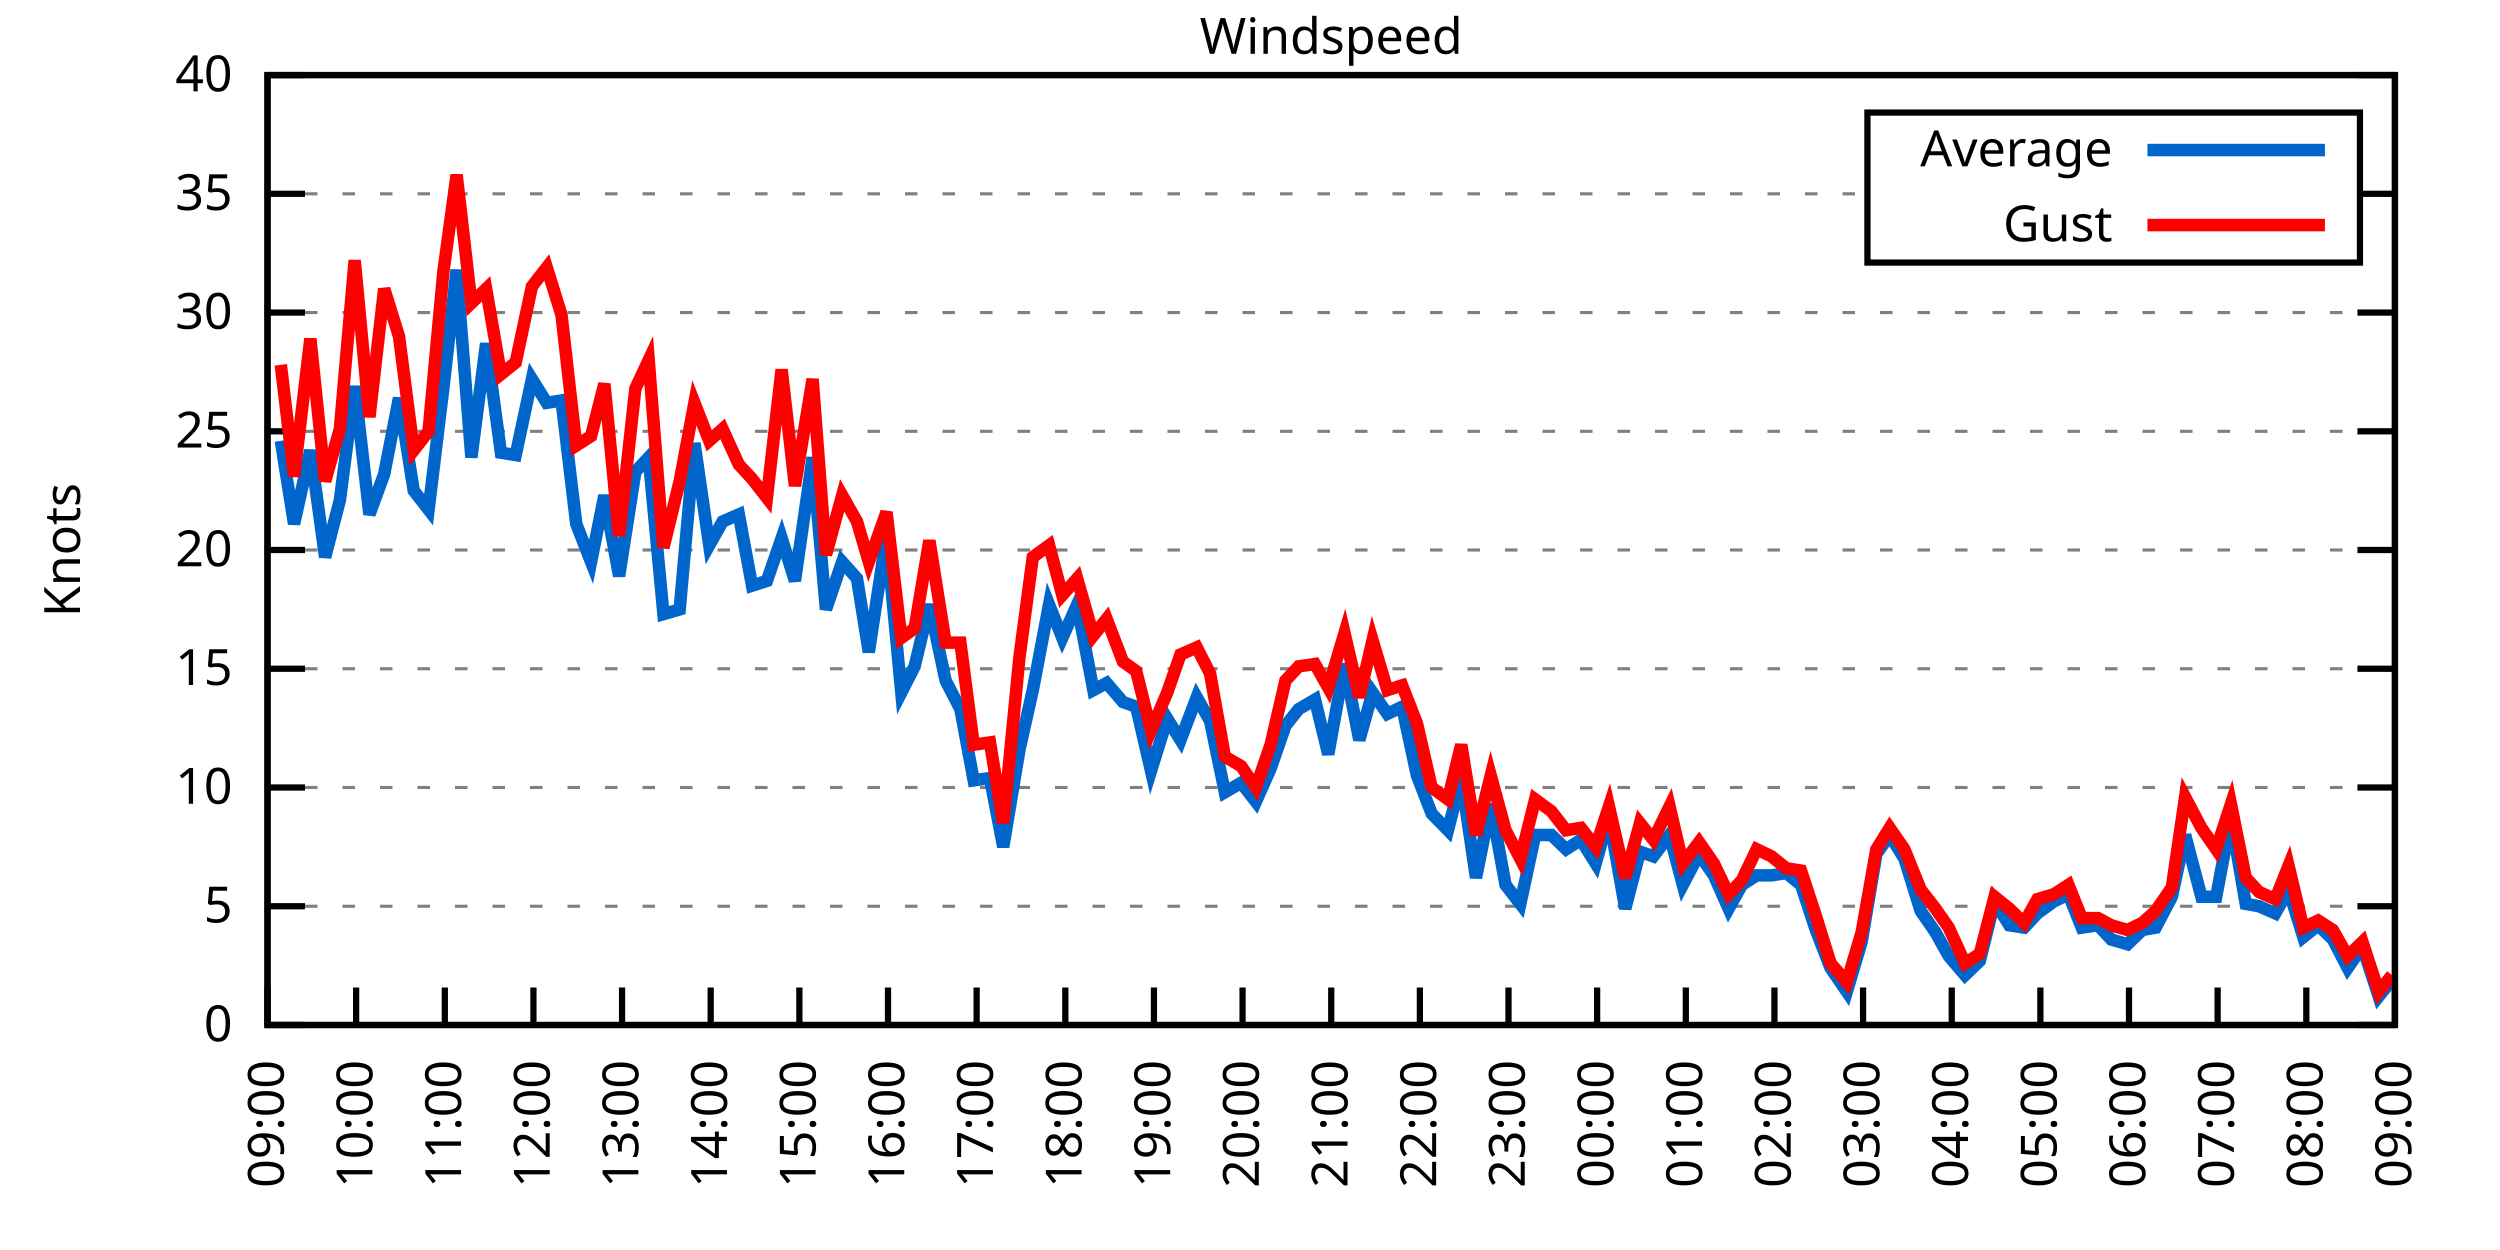
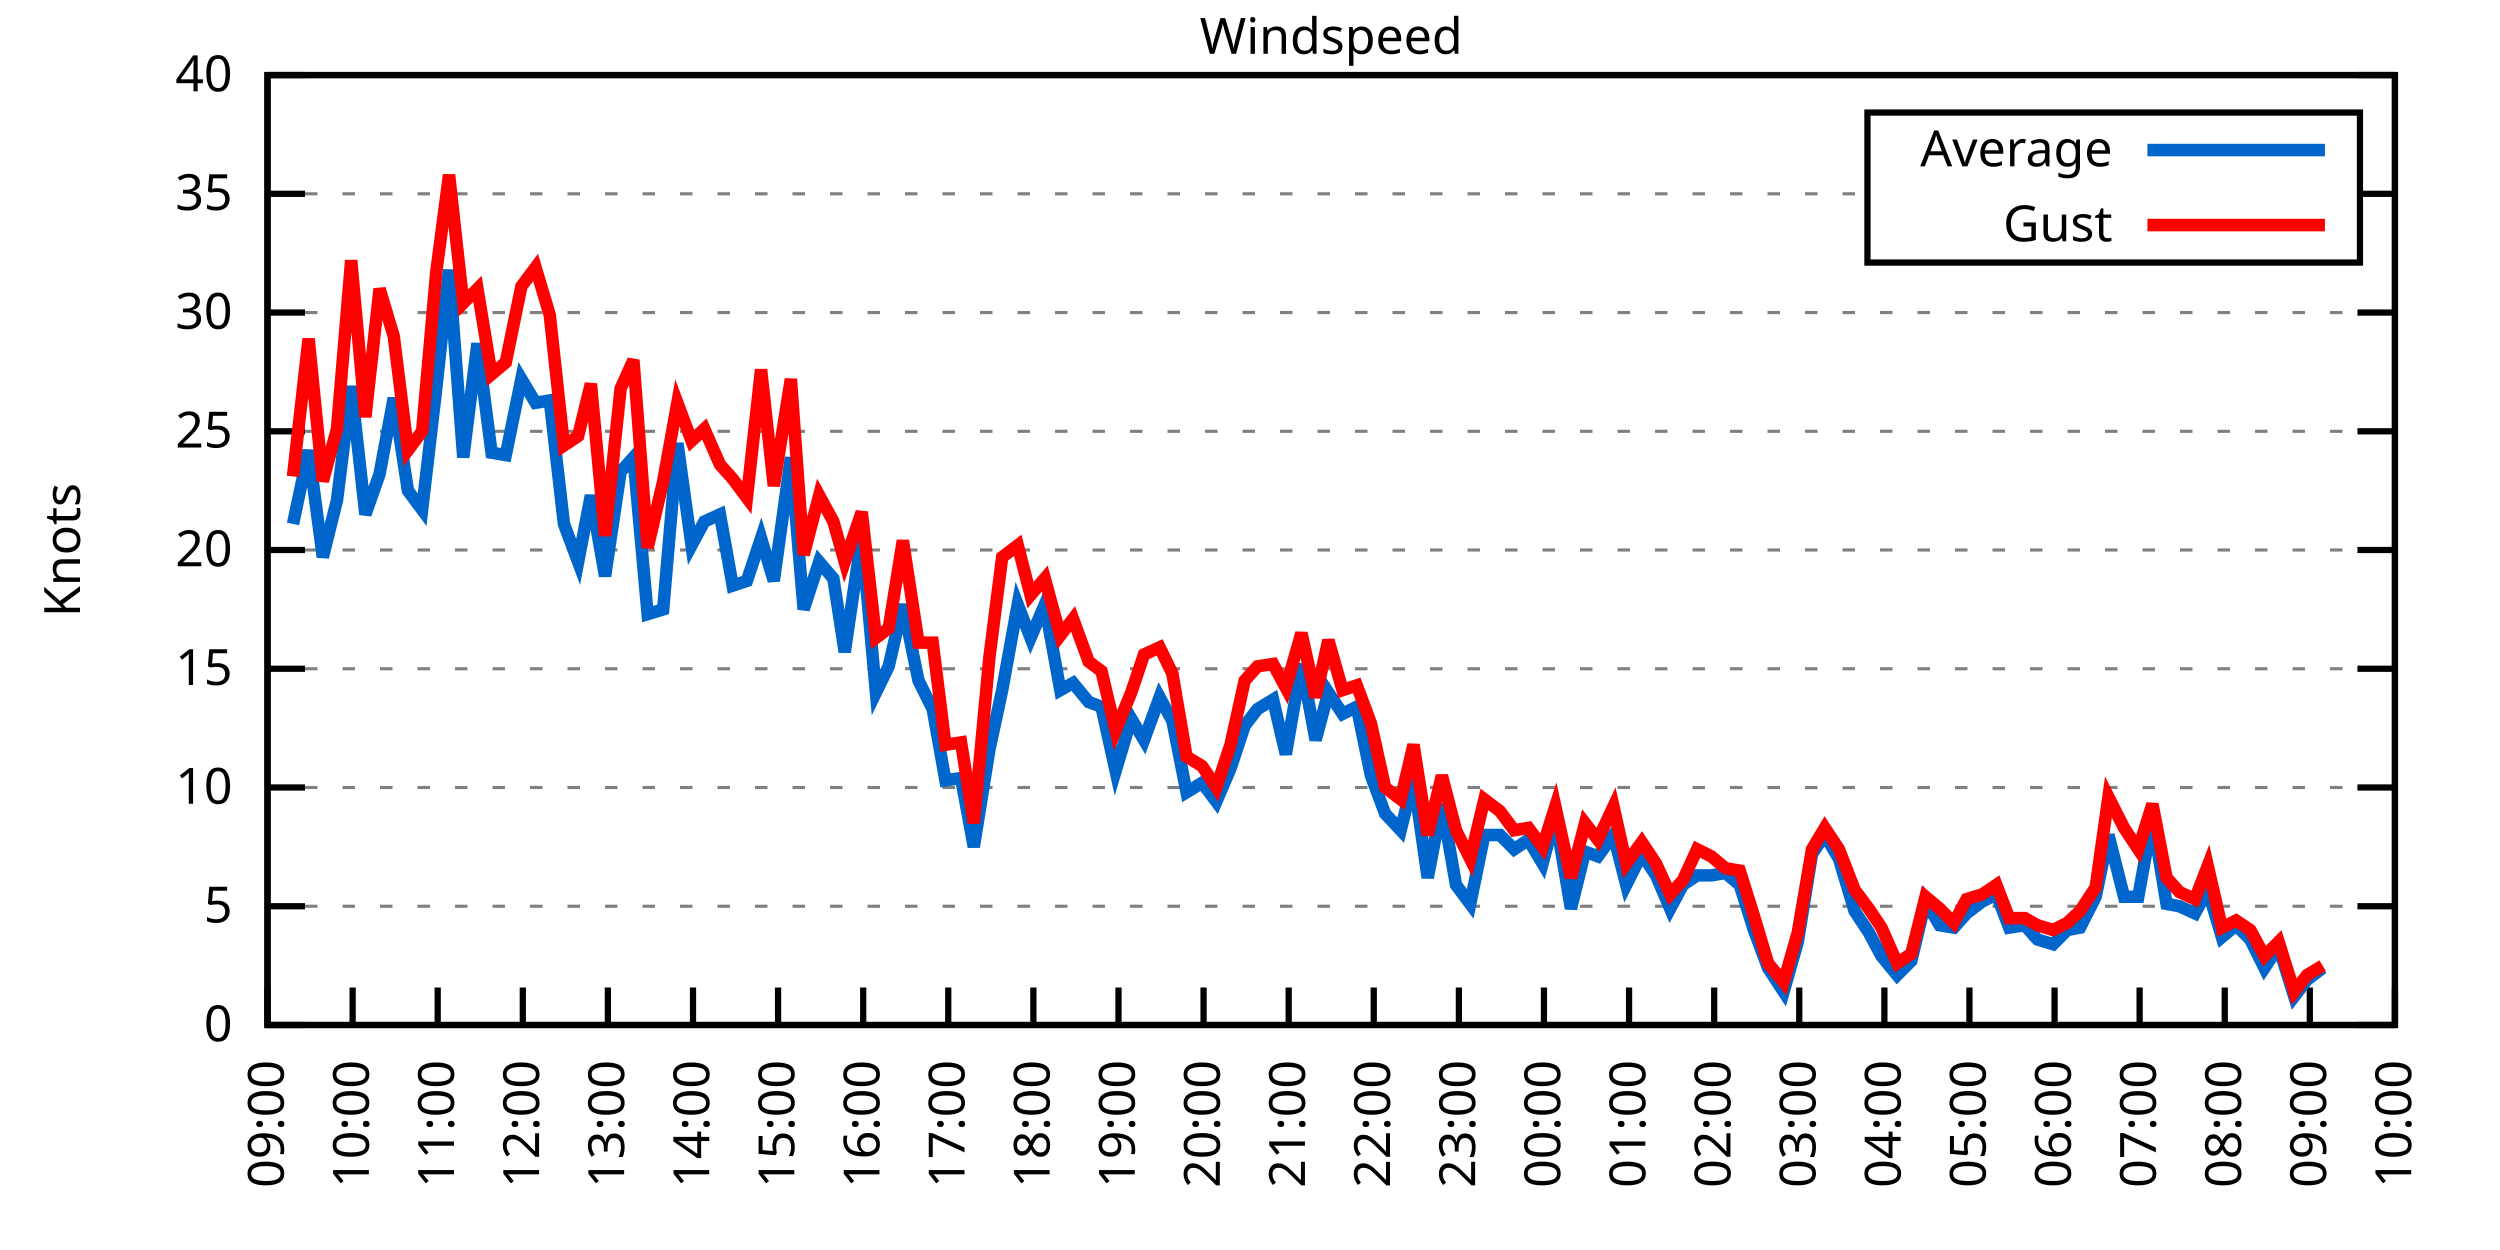
<svg xmlns="http://www.w3.org/2000/svg" xmlns:xlink="http://www.w3.org/1999/xlink" width="400" height="200" viewBox="0 0 400 200">
  <g id="gnuplot_canvas">
    <rect x="0" y="0" width="400" height="200" fill="none" />
    <defs>
      <circle id="gpDot" r="0.5" stroke-width="0.5" stroke="currentColor" />
      <path id="gpPt0" stroke-width="0.333" stroke="currentColor" d="M-1,0 h2 M0,-1 v2" />
      <path id="gpPt1" stroke-width="0.333" stroke="currentColor" d="M-1,-1 L1,1 M1,-1 L-1,1" />
      <path id="gpPt2" stroke-width="0.333" stroke="currentColor" d="M-1,0 L1,0 M0,-1 L0,1 M-1,-1 L1,1 M-1,1 L1,-1" />
      <rect id="gpPt3" stroke-width="0.333" stroke="currentColor" x="-1" y="-1" width="2" height="2" />
      <rect id="gpPt4" stroke-width="0.333" stroke="currentColor" fill="currentColor" x="-1" y="-1" width="2" height="2" />
      <circle id="gpPt5" stroke-width="0.333" stroke="currentColor" cx="0" cy="0" r="1" />
      <use xlink:href="#gpPt5" id="gpPt6" fill="currentColor" stroke="none" />
      <path id="gpPt7" stroke-width="0.333" stroke="currentColor" d="M0,-1.33 L-1.33,0.67 L1.33,0.67 z" />
      <use xlink:href="#gpPt7" id="gpPt8" fill="currentColor" stroke="none" />
      <use xlink:href="#gpPt7" id="gpPt9" stroke="currentColor" transform="rotate(180)" />
      <use xlink:href="#gpPt9" id="gpPt10" fill="currentColor" stroke="none" />
      <use xlink:href="#gpPt3" id="gpPt11" stroke="currentColor" transform="rotate(45)" />
      <use xlink:href="#gpPt11" id="gpPt12" fill="currentColor" stroke="none" />
      <path id="gpPt13" stroke-width="0.333" stroke="currentColor" d="M0,1.330 L1.265,0.411 L0.782,-1.067 L-0.782,-1.076 L-1.265,0.411 z" />
      <use xlink:href="#gpPt13" id="gpPt14" fill="currentColor" stroke="none" />
      <filter id="textbox" filterUnits="objectBoundingBox" x="0" y="0" height="1" width="1">
        <feFlood flood-color="white" flood-opacity="1" result="bgnd" />
        <feComposite in="SourceGraphic" in2="bgnd" operator="atop" />
      </filter>
      <filter id="greybox" filterUnits="objectBoundingBox" x="0" y="0" height="1" width="1">
        <feFlood flood-color="lightgrey" flood-opacity="1" result="grey" />
        <feComposite in="SourceGraphic" in2="grey" operator="atop" />
      </filter>
    </defs>
    <g fill="none" color="white" stroke="currentColor" stroke-width="1.00" stroke-linecap="butt" stroke-linejoin="miter">
</g>
    <g fill="none" color="black" stroke="currentColor" stroke-width="1.00" stroke-linecap="butt" stroke-linejoin="miter">
      <g stroke="none" shape-rendering="crispEdges">
        <polygon fill="rgb(255, 255, 255)" points="42.80,164.00 383.18,164.00 383.18,12.02 42.80,12.02 " />
      </g>
    </g>
    <g fill="none" color="black" stroke="currentColor" stroke-width="1.00" stroke-linecap="butt" stroke-linejoin="miter">
</g>
    <g fill="none" color="black" stroke="black" stroke-width="0.50" stroke-linecap="butt" stroke-linejoin="miter">
</g>
    <g fill="none" color="gray" stroke="currentColor" stroke-width="0.50" stroke-linecap="butt" stroke-linejoin="miter">
      <path stroke="gray" stroke-dasharray="2,4" class="gridline" d="M42.80,164.00 L383.19,164.00  " />
    </g>
    <g fill="none" color="gray" stroke="gray" stroke-width="1.00" stroke-linecap="butt" stroke-linejoin="miter">
</g>
    <g fill="none" color="black" stroke="currentColor" stroke-width="1.00" stroke-linecap="butt" stroke-linejoin="miter">
      <path stroke="black" d="M42.80,164.00 L48.80,164.00 M383.19,164.00 L377.19,164.00  " />
      <g transform="translate(37.20,166.60)" stroke="none" fill="black" font-family="Sans" font-size="8.00" text-anchor="end">
        <text>
          <tspan font-family="Sans"> 0</tspan>
        </text>
      </g>
    </g>
    <g fill="none" color="black" stroke="currentColor" stroke-width="1.00" stroke-linecap="butt" stroke-linejoin="miter">
</g>
    <g fill="none" color="black" stroke="black" stroke-width="0.50" stroke-linecap="butt" stroke-linejoin="miter">
</g>
    <g fill="none" color="gray" stroke="currentColor" stroke-width="0.50" stroke-linecap="butt" stroke-linejoin="miter">
      <path stroke="gray" stroke-dasharray="2,4" class="gridline" d="M42.80,145.00 L383.19,145.00  " />
    </g>
    <g fill="none" color="gray" stroke="gray" stroke-width="1.00" stroke-linecap="butt" stroke-linejoin="miter">
</g>
    <g fill="none" color="black" stroke="currentColor" stroke-width="1.00" stroke-linecap="butt" stroke-linejoin="miter">
      <path stroke="black" d="M42.80,145.00 L48.80,145.00 M383.19,145.00 L377.19,145.00  " />
      <g transform="translate(37.20,147.60)" stroke="none" fill="black" font-family="Sans" font-size="8.00" text-anchor="end">
        <text>
          <tspan font-family="Sans"> 5</tspan>
        </text>
      </g>
    </g>
    <g fill="none" color="black" stroke="currentColor" stroke-width="1.00" stroke-linecap="butt" stroke-linejoin="miter">
</g>
    <g fill="none" color="black" stroke="black" stroke-width="0.50" stroke-linecap="butt" stroke-linejoin="miter">
</g>
    <g fill="none" color="gray" stroke="currentColor" stroke-width="0.50" stroke-linecap="butt" stroke-linejoin="miter">
      <path stroke="gray" stroke-dasharray="2,4" class="gridline" d="M42.80,126.00 L383.19,126.00  " />
    </g>
    <g fill="none" color="gray" stroke="gray" stroke-width="1.00" stroke-linecap="butt" stroke-linejoin="miter">
</g>
    <g fill="none" color="black" stroke="currentColor" stroke-width="1.00" stroke-linecap="butt" stroke-linejoin="miter">
      <path stroke="black" d="M42.80,126.00 L48.80,126.00 M383.19,126.00 L377.19,126.00  " />
      <g transform="translate(37.20,128.60)" stroke="none" fill="black" font-family="Sans" font-size="8.00" text-anchor="end">
        <text>
          <tspan font-family="Sans"> 10</tspan>
        </text>
      </g>
    </g>
    <g fill="none" color="black" stroke="currentColor" stroke-width="1.00" stroke-linecap="butt" stroke-linejoin="miter">
</g>
    <g fill="none" color="black" stroke="black" stroke-width="0.50" stroke-linecap="butt" stroke-linejoin="miter">
</g>
    <g fill="none" color="gray" stroke="currentColor" stroke-width="0.50" stroke-linecap="butt" stroke-linejoin="miter">
      <path stroke="gray" stroke-dasharray="2,4" class="gridline" d="M42.80,107.00 L383.19,107.00  " />
    </g>
    <g fill="none" color="gray" stroke="gray" stroke-width="1.00" stroke-linecap="butt" stroke-linejoin="miter">
</g>
    <g fill="none" color="black" stroke="currentColor" stroke-width="1.00" stroke-linecap="butt" stroke-linejoin="miter">
      <path stroke="black" d="M42.80,107.00 L48.80,107.00 M383.19,107.00 L377.19,107.00  " />
      <g transform="translate(37.20,109.60)" stroke="none" fill="black" font-family="Sans" font-size="8.00" text-anchor="end">
        <text>
          <tspan font-family="Sans"> 15</tspan>
        </text>
      </g>
    </g>
    <g fill="none" color="black" stroke="currentColor" stroke-width="1.00" stroke-linecap="butt" stroke-linejoin="miter">
</g>
    <g fill="none" color="black" stroke="black" stroke-width="0.50" stroke-linecap="butt" stroke-linejoin="miter">
</g>
    <g fill="none" color="gray" stroke="currentColor" stroke-width="0.50" stroke-linecap="butt" stroke-linejoin="miter">
      <path stroke="gray" stroke-dasharray="2,4" class="gridline" d="M42.80,88.00 L383.19,88.00  " />
    </g>
    <g fill="none" color="gray" stroke="gray" stroke-width="1.00" stroke-linecap="butt" stroke-linejoin="miter">
</g>
    <g fill="none" color="black" stroke="currentColor" stroke-width="1.00" stroke-linecap="butt" stroke-linejoin="miter">
      <path stroke="black" d="M42.80,88.00 L48.80,88.00 M383.19,88.00 L377.19,88.00  " />
      <g transform="translate(37.20,90.60)" stroke="none" fill="black" font-family="Sans" font-size="8.00" text-anchor="end">
        <text>
          <tspan font-family="Sans"> 20</tspan>
        </text>
      </g>
    </g>
    <g fill="none" color="black" stroke="currentColor" stroke-width="1.00" stroke-linecap="butt" stroke-linejoin="miter">
</g>
    <g fill="none" color="black" stroke="black" stroke-width="0.50" stroke-linecap="butt" stroke-linejoin="miter">
</g>
    <g fill="none" color="gray" stroke="currentColor" stroke-width="0.50" stroke-linecap="butt" stroke-linejoin="miter">
      <path stroke="gray" stroke-dasharray="2,4" class="gridline" d="M42.80,69.01 L383.19,69.01  " />
    </g>
    <g fill="none" color="gray" stroke="gray" stroke-width="1.00" stroke-linecap="butt" stroke-linejoin="miter">
</g>
    <g fill="none" color="black" stroke="currentColor" stroke-width="1.00" stroke-linecap="butt" stroke-linejoin="miter">
      <path stroke="black" d="M42.80,69.01 L48.80,69.01 M383.19,69.01 L377.19,69.01  " />
      <g transform="translate(37.20,71.61)" stroke="none" fill="black" font-family="Sans" font-size="8.00" text-anchor="end">
        <text>
          <tspan font-family="Sans"> 25</tspan>
        </text>
      </g>
    </g>
    <g fill="none" color="black" stroke="currentColor" stroke-width="1.00" stroke-linecap="butt" stroke-linejoin="miter">
</g>
    <g fill="none" color="black" stroke="black" stroke-width="0.50" stroke-linecap="butt" stroke-linejoin="miter">
</g>
    <g fill="none" color="gray" stroke="currentColor" stroke-width="0.50" stroke-linecap="butt" stroke-linejoin="miter">
      <path stroke="gray" stroke-dasharray="2,4" class="gridline" d="M42.80,50.01 L383.19,50.01  " />
    </g>
    <g fill="none" color="gray" stroke="gray" stroke-width="1.00" stroke-linecap="butt" stroke-linejoin="miter">
</g>
    <g fill="none" color="black" stroke="currentColor" stroke-width="1.00" stroke-linecap="butt" stroke-linejoin="miter">
      <path stroke="black" d="M42.80,50.01 L48.80,50.01 M383.19,50.01 L377.19,50.01  " />
      <g transform="translate(37.20,52.61)" stroke="none" fill="black" font-family="Sans" font-size="8.00" text-anchor="end">
        <text>
          <tspan font-family="Sans"> 30</tspan>
        </text>
      </g>
    </g>
    <g fill="none" color="black" stroke="currentColor" stroke-width="1.00" stroke-linecap="butt" stroke-linejoin="miter">
</g>
    <g fill="none" color="black" stroke="black" stroke-width="0.50" stroke-linecap="butt" stroke-linejoin="miter">
</g>
    <g fill="none" color="gray" stroke="currentColor" stroke-width="0.50" stroke-linecap="butt" stroke-linejoin="miter">
      <path stroke="gray" stroke-dasharray="2,4" class="gridline" d="M42.80,31.01 L298.79,31.01 M377.59,31.01 L383.19,31.01  " />
    </g>
    <g fill="none" color="gray" stroke="gray" stroke-width="1.00" stroke-linecap="butt" stroke-linejoin="miter">
</g>
    <g fill="none" color="black" stroke="currentColor" stroke-width="1.00" stroke-linecap="butt" stroke-linejoin="miter">
      <path stroke="black" d="M42.80,31.01 L48.80,31.01 M383.19,31.01 L377.19,31.01  " />
      <g transform="translate(37.20,33.61)" stroke="none" fill="black" font-family="Sans" font-size="8.00" text-anchor="end">
        <text>
          <tspan font-family="Sans"> 35</tspan>
        </text>
      </g>
    </g>
    <g fill="none" color="black" stroke="currentColor" stroke-width="1.00" stroke-linecap="butt" stroke-linejoin="miter">
</g>
    <g fill="none" color="black" stroke="black" stroke-width="0.50" stroke-linecap="butt" stroke-linejoin="miter">
</g>
    <g fill="none" color="gray" stroke="currentColor" stroke-width="0.50" stroke-linecap="butt" stroke-linejoin="miter">
      <path stroke="gray" stroke-dasharray="2,4" class="gridline" d="M42.80,12.01 L383.19,12.01  " />
    </g>
    <g fill="none" color="gray" stroke="gray" stroke-width="1.00" stroke-linecap="butt" stroke-linejoin="miter">
</g>
    <g fill="none" color="black" stroke="currentColor" stroke-width="1.00" stroke-linecap="butt" stroke-linejoin="miter">
      <path stroke="black" d="M42.80,12.01 L48.80,12.01 M383.19,12.01 L377.19,12.01  " />
      <g transform="translate(37.20,14.61)" stroke="none" fill="black" font-family="Sans" font-size="8.00" text-anchor="end">
        <text>
          <tspan font-family="Sans"> 40</tspan>
        </text>
      </g>
    </g>
    <g fill="none" color="black" stroke="currentColor" stroke-width="1.00" stroke-linecap="butt" stroke-linejoin="miter">
      <path stroke="black" d="M42.80,164.00 L42.80,158.00  " />
      <g transform="translate(45.40,169.60) rotate(270.00)" stroke="none" fill="black" font-family="Sans" font-size="8.00" text-anchor="end">
        <text>
          <tspan font-family="Sans">09:00</tspan>
        </text>
      </g>
    </g>
    <g fill="none" color="black" stroke="currentColor" stroke-width="1.00" stroke-linecap="butt" stroke-linejoin="miter">
-       <path stroke="black" d="M56.98,164.00 L56.98,158.00  " />
-       <g transform="translate(59.58,169.60) rotate(270.00)" stroke="none" fill="black" font-family="Sans" font-size="8.00" text-anchor="end">
+       <path stroke="black" d="M56.42,164.00 L56.42,158.00  " />
+       <g transform="translate(59.02,169.60) rotate(270.00)" stroke="none" fill="black" font-family="Sans" font-size="8.00" text-anchor="end">
        <text>
          <tspan font-family="Sans">10:00</tspan>
        </text>
      </g>
    </g>
    <g fill="none" color="black" stroke="currentColor" stroke-width="1.00" stroke-linecap="butt" stroke-linejoin="miter">
-       <path stroke="black" d="M71.17,164.00 L71.17,158.00  " />
-       <g transform="translate(73.77,169.60) rotate(270.00)" stroke="none" fill="black" font-family="Sans" font-size="8.00" text-anchor="end">
+       <path stroke="black" d="M70.03,164.00 L70.03,158.00  " />
+       <g transform="translate(72.63,169.60) rotate(270.00)" stroke="none" fill="black" font-family="Sans" font-size="8.00" text-anchor="end">
        <text>
          <tspan font-family="Sans">11:00</tspan>
        </text>
      </g>
    </g>
    <g fill="none" color="black" stroke="currentColor" stroke-width="1.00" stroke-linecap="butt" stroke-linejoin="miter">
-       <path stroke="black" d="M85.35,164.00 L85.35,158.00  " />
-       <g transform="translate(87.95,169.60) rotate(270.00)" stroke="none" fill="black" font-family="Sans" font-size="8.00" text-anchor="end">
+       <path stroke="black" d="M83.65,164.00 L83.65,158.00  " />
+       <g transform="translate(86.25,169.60) rotate(270.00)" stroke="none" fill="black" font-family="Sans" font-size="8.00" text-anchor="end">
        <text>
          <tspan font-family="Sans">12:00</tspan>
        </text>
      </g>
    </g>
    <g fill="none" color="black" stroke="currentColor" stroke-width="1.00" stroke-linecap="butt" stroke-linejoin="miter">
-       <path stroke="black" d="M99.53,164.00 L99.53,158.00  " />
-       <g transform="translate(102.13,169.60) rotate(270.00)" stroke="none" fill="black" font-family="Sans" font-size="8.00" text-anchor="end">
+       <path stroke="black" d="M97.26,164.00 L97.26,158.00  " />
+       <g transform="translate(99.86,169.60) rotate(270.00)" stroke="none" fill="black" font-family="Sans" font-size="8.00" text-anchor="end">
        <text>
          <tspan font-family="Sans">13:00</tspan>
        </text>
      </g>
    </g>
    <g fill="none" color="black" stroke="currentColor" stroke-width="1.00" stroke-linecap="butt" stroke-linejoin="miter">
-       <path stroke="black" d="M113.71,164.00 L113.71,158.00  " />
-       <g transform="translate(116.31,169.60) rotate(270.00)" stroke="none" fill="black" font-family="Sans" font-size="8.00" text-anchor="end">
+       <path stroke="black" d="M110.88,164.00 L110.88,158.00  " />
+       <g transform="translate(113.48,169.60) rotate(270.00)" stroke="none" fill="black" font-family="Sans" font-size="8.00" text-anchor="end">
        <text>
          <tspan font-family="Sans">14:00</tspan>
        </text>
      </g>
    </g>
    <g fill="none" color="black" stroke="currentColor" stroke-width="1.00" stroke-linecap="butt" stroke-linejoin="miter">
-       <path stroke="black" d="M127.90,164.00 L127.90,158.00  " />
-       <g transform="translate(130.50,169.60) rotate(270.00)" stroke="none" fill="black" font-family="Sans" font-size="8.00" text-anchor="end">
+       <path stroke="black" d="M124.49,164.00 L124.49,158.00  " />
+       <g transform="translate(127.09,169.60) rotate(270.00)" stroke="none" fill="black" font-family="Sans" font-size="8.00" text-anchor="end">
        <text>
          <tspan font-family="Sans">15:00</tspan>
        </text>
      </g>
    </g>
    <g fill="none" color="black" stroke="currentColor" stroke-width="1.00" stroke-linecap="butt" stroke-linejoin="miter">
-       <path stroke="black" d="M142.08,164.00 L142.08,158.00  " />
-       <g transform="translate(144.68,169.60) rotate(270.00)" stroke="none" fill="black" font-family="Sans" font-size="8.00" text-anchor="end">
+       <path stroke="black" d="M138.11,164.00 L138.11,158.00  " />
+       <g transform="translate(140.71,169.60) rotate(270.00)" stroke="none" fill="black" font-family="Sans" font-size="8.00" text-anchor="end">
        <text>
          <tspan font-family="Sans">16:00</tspan>
        </text>
      </g>
    </g>
    <g fill="none" color="black" stroke="currentColor" stroke-width="1.00" stroke-linecap="butt" stroke-linejoin="miter">
-       <path stroke="black" d="M156.26,164.00 L156.26,158.00  " />
-       <g transform="translate(158.86,169.60) rotate(270.00)" stroke="none" fill="black" font-family="Sans" font-size="8.00" text-anchor="end">
+       <path stroke="black" d="M151.72,164.00 L151.72,158.00  " />
+       <g transform="translate(154.32,169.60) rotate(270.00)" stroke="none" fill="black" font-family="Sans" font-size="8.00" text-anchor="end">
        <text>
          <tspan font-family="Sans">17:00</tspan>
        </text>
      </g>
    </g>
    <g fill="none" color="black" stroke="currentColor" stroke-width="1.00" stroke-linecap="butt" stroke-linejoin="miter">
-       <path stroke="black" d="M170.45,164.00 L170.45,158.00  " />
-       <g transform="translate(173.05,169.60) rotate(270.00)" stroke="none" fill="black" font-family="Sans" font-size="8.00" text-anchor="end">
+       <path stroke="black" d="M165.34,164.00 L165.34,158.00  " />
+       <g transform="translate(167.94,169.60) rotate(270.00)" stroke="none" fill="black" font-family="Sans" font-size="8.00" text-anchor="end">
        <text>
          <tspan font-family="Sans">18:00</tspan>
        </text>
      </g>
    </g>
    <g fill="none" color="black" stroke="currentColor" stroke-width="1.00" stroke-linecap="butt" stroke-linejoin="miter">
-       <path stroke="black" d="M184.63,164.00 L184.63,158.00  " />
-       <g transform="translate(187.23,169.60) rotate(270.00)" stroke="none" fill="black" font-family="Sans" font-size="8.00" text-anchor="end">
+       <path stroke="black" d="M178.96,164.00 L178.96,158.00  " />
+       <g transform="translate(181.56,169.60) rotate(270.00)" stroke="none" fill="black" font-family="Sans" font-size="8.00" text-anchor="end">
        <text>
          <tspan font-family="Sans">19:00</tspan>
        </text>
      </g>
    </g>
    <g fill="none" color="black" stroke="currentColor" stroke-width="1.00" stroke-linecap="butt" stroke-linejoin="miter">
-       <path stroke="black" d="M198.81,164.00 L198.81,158.00  " />
-       <g transform="translate(201.41,169.60) rotate(270.00)" stroke="none" fill="black" font-family="Sans" font-size="8.00" text-anchor="end">
+       <path stroke="black" d="M192.57,164.00 L192.57,158.00  " />
+       <g transform="translate(195.17,169.60) rotate(270.00)" stroke="none" fill="black" font-family="Sans" font-size="8.00" text-anchor="end">
        <text>
          <tspan font-family="Sans">20:00</tspan>
        </text>
      </g>
    </g>
    <g fill="none" color="black" stroke="currentColor" stroke-width="1.00" stroke-linecap="butt" stroke-linejoin="miter">
-       <path stroke="black" d="M213.00,164.00 L213.00,158.00  " />
-       <g transform="translate(215.60,169.60) rotate(270.00)" stroke="none" fill="black" font-family="Sans" font-size="8.00" text-anchor="end">
+       <path stroke="black" d="M206.19,164.00 L206.19,158.00  " />
+       <g transform="translate(208.79,169.60) rotate(270.00)" stroke="none" fill="black" font-family="Sans" font-size="8.00" text-anchor="end">
        <text>
          <tspan font-family="Sans">21:00</tspan>
        </text>
      </g>
    </g>
    <g fill="none" color="black" stroke="currentColor" stroke-width="1.00" stroke-linecap="butt" stroke-linejoin="miter">
-       <path stroke="black" d="M227.18,164.00 L227.18,158.00  " />
-       <g transform="translate(229.78,169.60) rotate(270.00)" stroke="none" fill="black" font-family="Sans" font-size="8.00" text-anchor="end">
+       <path stroke="black" d="M219.80,164.00 L219.80,158.00  " />
+       <g transform="translate(222.40,169.60) rotate(270.00)" stroke="none" fill="black" font-family="Sans" font-size="8.00" text-anchor="end">
        <text>
          <tspan font-family="Sans">22:00</tspan>
        </text>
      </g>
    </g>
    <g fill="none" color="black" stroke="currentColor" stroke-width="1.00" stroke-linecap="butt" stroke-linejoin="miter">
-       <path stroke="black" d="M241.36,164.00 L241.36,158.00  " />
-       <g transform="translate(243.96,169.60) rotate(270.00)" stroke="none" fill="black" font-family="Sans" font-size="8.00" text-anchor="end">
+       <path stroke="black" d="M233.42,164.00 L233.42,158.00  " />
+       <g transform="translate(236.02,169.60) rotate(270.00)" stroke="none" fill="black" font-family="Sans" font-size="8.00" text-anchor="end">
        <text>
          <tspan font-family="Sans">23:00</tspan>
        </text>
      </g>
    </g>
    <g fill="none" color="black" stroke="currentColor" stroke-width="1.00" stroke-linecap="butt" stroke-linejoin="miter">
-       <path stroke="black" d="M255.54,164.00 L255.54,158.00  " />
-       <g transform="translate(258.14,169.60) rotate(270.00)" stroke="none" fill="black" font-family="Sans" font-size="8.00" text-anchor="end">
+       <path stroke="black" d="M247.03,164.00 L247.03,158.00  " />
+       <g transform="translate(249.63,169.60) rotate(270.00)" stroke="none" fill="black" font-family="Sans" font-size="8.00" text-anchor="end">
        <text>
          <tspan font-family="Sans">00:00</tspan>
        </text>
      </g>
    </g>
    <g fill="none" color="black" stroke="currentColor" stroke-width="1.00" stroke-linecap="butt" stroke-linejoin="miter">
-       <path stroke="black" d="M269.73,164.00 L269.73,158.00  " />
-       <g transform="translate(272.33,169.60) rotate(270.00)" stroke="none" fill="black" font-family="Sans" font-size="8.00" text-anchor="end">
+       <path stroke="black" d="M260.65,164.00 L260.65,158.00  " />
+       <g transform="translate(263.25,169.60) rotate(270.00)" stroke="none" fill="black" font-family="Sans" font-size="8.00" text-anchor="end">
        <text>
          <tspan font-family="Sans">01:00</tspan>
        </text>
      </g>
    </g>
    <g fill="none" color="black" stroke="currentColor" stroke-width="1.00" stroke-linecap="butt" stroke-linejoin="miter">
-       <path stroke="black" d="M283.91,164.00 L283.91,158.00  " />
-       <g transform="translate(286.51,169.60) rotate(270.00)" stroke="none" fill="black" font-family="Sans" font-size="8.00" text-anchor="end">
+       <path stroke="black" d="M274.27,164.00 L274.27,158.00  " />
+       <g transform="translate(276.87,169.60) rotate(270.00)" stroke="none" fill="black" font-family="Sans" font-size="8.00" text-anchor="end">
        <text>
          <tspan font-family="Sans">02:00</tspan>
        </text>
      </g>
    </g>
    <g fill="none" color="black" stroke="currentColor" stroke-width="1.00" stroke-linecap="butt" stroke-linejoin="miter">
-       <path stroke="black" d="M298.09,164.00 L298.09,158.00  " />
-       <g transform="translate(300.69,169.60) rotate(270.00)" stroke="none" fill="black" font-family="Sans" font-size="8.00" text-anchor="end">
+       <path stroke="black" d="M287.88,164.00 L287.88,158.00  " />
+       <g transform="translate(290.48,169.60) rotate(270.00)" stroke="none" fill="black" font-family="Sans" font-size="8.00" text-anchor="end">
        <text>
          <tspan font-family="Sans">03:00</tspan>
        </text>
      </g>
    </g>
    <g fill="none" color="black" stroke="currentColor" stroke-width="1.00" stroke-linecap="butt" stroke-linejoin="miter">
-       <path stroke="black" d="M312.28,164.00 L312.28,158.00  " />
-       <g transform="translate(314.88,169.60) rotate(270.00)" stroke="none" fill="black" font-family="Sans" font-size="8.00" text-anchor="end">
+       <path stroke="black" d="M301.50,164.00 L301.50,158.00  " />
+       <g transform="translate(304.10,169.60) rotate(270.00)" stroke="none" fill="black" font-family="Sans" font-size="8.00" text-anchor="end">
        <text>
          <tspan font-family="Sans">04:00</tspan>
        </text>
      </g>
    </g>
    <g fill="none" color="black" stroke="currentColor" stroke-width="1.00" stroke-linecap="butt" stroke-linejoin="miter">
-       <path stroke="black" d="M326.46,164.00 L326.46,158.00  " />
-       <g transform="translate(329.06,169.60) rotate(270.00)" stroke="none" fill="black" font-family="Sans" font-size="8.00" text-anchor="end">
+       <path stroke="black" d="M315.11,164.00 L315.11,158.00  " />
+       <g transform="translate(317.71,169.60) rotate(270.00)" stroke="none" fill="black" font-family="Sans" font-size="8.00" text-anchor="end">
        <text>
          <tspan font-family="Sans">05:00</tspan>
        </text>
      </g>
    </g>
    <g fill="none" color="black" stroke="currentColor" stroke-width="1.00" stroke-linecap="butt" stroke-linejoin="miter">
-       <path stroke="black" d="M340.64,164.00 L340.64,158.00  " />
-       <g transform="translate(343.24,169.60) rotate(270.00)" stroke="none" fill="black" font-family="Sans" font-size="8.00" text-anchor="end">
+       <path stroke="black" d="M328.73,164.00 L328.73,158.00  " />
+       <g transform="translate(331.33,169.60) rotate(270.00)" stroke="none" fill="black" font-family="Sans" font-size="8.00" text-anchor="end">
        <text>
          <tspan font-family="Sans">06:00</tspan>
        </text>
      </g>
    </g>
    <g fill="none" color="black" stroke="currentColor" stroke-width="1.00" stroke-linecap="butt" stroke-linejoin="miter">
-       <path stroke="black" d="M354.82,164.00 L354.82,158.00  " />
-       <g transform="translate(357.42,169.60) rotate(270.00)" stroke="none" fill="black" font-family="Sans" font-size="8.00" text-anchor="end">
+       <path stroke="black" d="M342.34,164.00 L342.34,158.00  " />
+       <g transform="translate(344.94,169.60) rotate(270.00)" stroke="none" fill="black" font-family="Sans" font-size="8.00" text-anchor="end">
        <text>
          <tspan font-family="Sans">07:00</tspan>
        </text>
      </g>
    </g>
    <g fill="none" color="black" stroke="currentColor" stroke-width="1.00" stroke-linecap="butt" stroke-linejoin="miter">
-       <path stroke="black" d="M369.01,164.00 L369.01,158.00  " />
-       <g transform="translate(371.61,169.60) rotate(270.00)" stroke="none" fill="black" font-family="Sans" font-size="8.00" text-anchor="end">
+       <path stroke="black" d="M355.96,164.00 L355.96,158.00  " />
+       <g transform="translate(358.56,169.60) rotate(270.00)" stroke="none" fill="black" font-family="Sans" font-size="8.00" text-anchor="end">
        <text>
          <tspan font-family="Sans">08:00</tspan>
+         </text>
+       </g>
+     </g>
+     <g fill="none" color="black" stroke="currentColor" stroke-width="1.00" stroke-linecap="butt" stroke-linejoin="miter">
+       <path stroke="black" d="M369.57,164.00 L369.57,158.00  " />
+       <g transform="translate(372.17,169.60) rotate(270.00)" stroke="none" fill="black" font-family="Sans" font-size="8.00" text-anchor="end">
+         <text>
+           <tspan font-family="Sans">09:00</tspan>
        </text>
      </g>
    </g>
    <g fill="none" color="black" stroke="currentColor" stroke-width="1.00" stroke-linecap="butt" stroke-linejoin="miter">
      <path stroke="black" d="M383.19,164.00 L383.19,158.00  " />
      <g transform="translate(385.79,169.60) rotate(270.00)" stroke="none" fill="black" font-family="Sans" font-size="8.00" text-anchor="end">
        <text>
-           <tspan font-family="Sans">09:00</tspan>
+           <tspan font-family="Sans">10:00</tspan>
        </text>
      </g>
    </g>
    <g fill="none" color="black" stroke="currentColor" stroke-width="1.00" stroke-linecap="butt" stroke-linejoin="miter">
</g>
    <g fill="none" color="black" stroke="currentColor" stroke-width="1.00" stroke-linecap="butt" stroke-linejoin="miter">
      <path stroke="black" d="M42.80,12.01 L42.80,164.00 L383.19,164.00 L383.19,12.01 L42.80,12.01 Z  " />
    </g>
    <g fill="none" color="black" stroke="currentColor" stroke-width="1.00" stroke-linecap="butt" stroke-linejoin="miter">
</g>
    <g fill="none" color="black" stroke="currentColor" stroke-width="1.00" stroke-linecap="butt" stroke-linejoin="miter">
      <path stroke="black" d="M298.79,42.01 L298.79,18.01 L377.59,18.01 L377.59,42.01 L298.79,42.01 Z  " />
    </g>
    <g id="Windspeed_plot_1">
      <g fill="none" color="white" stroke="black" stroke-width="2.00" stroke-linecap="butt" stroke-linejoin="miter">
</g>
      <g fill="none" color="black" stroke="currentColor" stroke-width="2.00" stroke-linecap="butt" stroke-linejoin="miter">
        <g transform="translate(337.99,26.61)" stroke="none" fill="black" font-family="Sans" font-size="8.00" text-anchor="end">
          <text>
            <tspan font-family="Sans">Average</tspan>
          </text>
        </g>
      </g>
      <g fill="none" color="black" stroke="currentColor" stroke-width="2.00" stroke-linecap="butt" stroke-linejoin="miter">
-         <path stroke="rgb(  0, 102, 204)" d="M343.59,24.01 L371.99,24.01 M44.93,70.53 L47.05,83.83 L49.66,72.05 L52.02,89.14 L54.38,80.03 L56.75,61.79   L59.11,82.31 L61.47,75.85 L63.84,63.69 L66.20,78.51 L68.57,81.55 L70.93,62.17 L73.06,43.17 L75.42,73.19   L77.78,54.95 L80.15,72.43 L82.51,72.81 L85.11,60.65 L87.48,64.45 L89.84,64.07 L92.20,83.83 L94.57,89.90   L96.70,79.27 L99.06,92.18 L101.66,75.47 L103.79,73.19 L106.15,98.26 L108.75,97.50 L111.11,70.91 L113.48,87.25   L115.61,83.45 L118.21,82.31 L120.33,93.70 L122.70,92.94 L125.06,86.11 L127.19,92.94 L130.02,73.19 L132.15,97.50   L134.75,89.90 L137.12,92.56 L139.01,104.34 L141.84,85.73 L144.21,110.80 L146.34,106.62 L148.70,96.74 L151.30,108.90   L153.66,113.46 L155.79,124.86 L158.39,124.48 L160.52,135.50 L163.12,119.92 L165.25,110.42 L167.85,96.74 L169.97,102.06   L172.34,96.74 L174.94,110.42 L177.06,109.28 L179.67,112.32 L181.79,113.08 L184.16,123.34 L186.76,114.98 L188.88,118.40   L191.48,111.56 L193.61,115.36 L195.98,126.76 L198.58,125.24 L200.94,128.28 L203.30,122.96 L205.67,116.12 L207.79,113.46   L210.39,111.94 L212.52,120.68 L215.12,106.24 L217.49,118.40 L219.61,110.80 L221.98,114.22 L224.34,113.08 L226.71,124.10   L229.07,130.18 L231.67,132.84 L233.80,124.48 L236.16,140.44 L238.52,128.66 L240.89,141.58 L243.25,144.62 L245.62,133.60   L248.22,133.60 L250.58,135.88 L252.94,134.36 L255.31,138.16 L257.43,130.56 L260.04,145.38 L262.40,136.26 L264.53,137.02   L267.13,133.60 L269.25,141.58 L271.85,136.64 L274.22,140.06 L276.58,145.38 L278.71,141.58 L281.07,140.06 L283.44,140.06   L285.80,139.68 L288.16,141.58 L290.53,148.80 L292.89,154.88 L295.49,158.68 L297.86,150.70 L300.22,136.64 L302.35,133.60   L304.71,137.40 L307.31,145.76 L309.68,149.18 L311.80,152.98 L314.40,156.02 L316.77,153.74 L319.13,144.24 L321.49,148.04   L323.86,148.42 L325.99,146.14 L328.59,144.24 L330.95,143.10 L333.08,148.42 L335.68,148.04 L337.80,150.32 L340.40,151.08   L342.77,148.80 L344.90,148.42 L347.50,143.48 L349.62,133.60 L352.22,143.48 L354.59,143.48 L356.95,130.94 L359.32,144.62   L361.44,145.00 L364.04,146.14 L366.17,142.34 L368.53,149.94 L370.90,148.04 L373.26,150.32 L375.63,154.88 L377.99,151.46   L380.59,159.44 L382.72,156.78  " />
+         <path stroke="rgb(  0, 102, 204)" d="M343.59,24.01 L371.99,24.01 M46.88,83.83 L49.38,72.05 L51.65,89.14 L53.92,80.03 L56.19,61.79 L58.46,82.31   L60.73,75.85 L63.00,63.69 L65.27,78.51 L67.54,81.55 L69.80,62.17 L71.85,43.17 L74.12,73.19 L76.39,54.95   L78.65,72.43 L80.92,72.81 L83.42,60.65 L85.69,64.45 L87.96,64.07 L90.23,83.83 L92.50,89.90 L94.54,79.27   L96.81,92.18 L99.30,75.47 L101.35,73.19 L103.62,98.26 L106.11,97.50 L108.38,70.91 L110.65,87.25 L112.69,83.45   L115.19,82.31 L117.23,93.70 L119.50,92.94 L121.77,86.11 L123.81,92.94 L126.54,73.19 L128.58,97.50 L131.07,89.90   L133.34,92.56 L135.16,104.34 L137.88,85.73 L140.15,110.80 L142.19,106.62 L144.46,96.74 L146.96,108.90 L149.23,113.46   L151.27,124.86 L153.77,124.48 L155.81,135.50 L158.31,119.92 L160.35,110.42 L162.84,96.74 L164.89,102.06 L167.16,96.74   L169.65,110.42 L171.69,109.28 L174.19,112.32 L176.23,113.08 L178.50,123.34 L181.00,114.98 L183.04,118.40 L185.54,111.56   L187.58,115.36 L189.85,126.76 L192.34,125.24 L194.61,128.28 L196.88,122.96 L199.15,116.12 L201.19,113.46 L203.69,111.94   L205.73,120.68 L208.23,106.24 L210.50,118.40 L212.54,110.80 L214.81,114.22 L217.08,113.08 L219.35,124.10 L221.62,130.18   L224.11,132.84 L226.16,124.48 L228.43,140.44 L230.70,128.66 L232.96,141.58 L235.23,144.62 L237.50,133.60 L240.00,133.60   L242.27,135.88 L244.54,134.36 L246.81,138.16 L248.85,130.56 L251.35,145.38 L253.61,136.26 L255.66,137.02 L258.15,133.60   L260.20,141.58 L262.69,136.64 L264.96,140.06 L267.23,145.38 L269.27,141.58 L271.54,140.06 L273.81,140.06 L276.08,139.68   L278.35,141.58 L280.62,148.80 L282.89,154.88 L285.38,158.68 L287.65,150.70 L289.92,136.64 L291.97,133.60 L294.23,137.40   L296.73,145.76 L299.00,149.18 L301.04,152.98 L303.54,156.02 L305.81,153.74 L308.08,144.24 L310.35,148.04 L312.62,148.42   L314.66,146.14 L317.15,144.24 L319.42,143.10 L321.47,148.42 L323.96,148.04 L326.00,150.32 L328.50,151.08 L330.77,148.80   L332.81,148.42 L335.31,143.48 L337.35,133.60 L339.85,143.48 L342.12,143.48 L344.39,130.94 L346.65,144.62 L348.70,145.00   L351.19,146.14 L353.24,142.34 L355.50,149.94 L357.77,148.04 L360.04,150.32 L362.31,154.88 L364.58,151.46 L367.08,159.44   L369.12,156.78 L371.62,154.88  " />
      </g>
    </g>
    <g id="Windspeed_plot_2">
      <g fill="none" color="black" stroke="currentColor" stroke-width="2.00" stroke-linecap="butt" stroke-linejoin="miter">
        <g transform="translate(337.99,38.61)" stroke="none" fill="black" font-family="Sans" font-size="8.00" text-anchor="end">
          <text>
            <tspan font-family="Sans">Gust</tspan>
          </text>
        </g>
      </g>
      <g fill="none" color="black" stroke="currentColor" stroke-width="2.00" stroke-linecap="butt" stroke-linejoin="miter">
-         <path stroke="rgb(255,   0,   0)" d="M343.59,36.01 L371.99,36.01 M44.93,58.37 L47.05,76.23 L49.66,54.19 L52.02,76.99 L54.38,68.63 L56.75,41.65   L59.11,66.73 L61.47,46.21 L63.84,53.81 L66.20,72.05 L68.57,69.01 L70.93,43.55 L73.06,27.97 L75.42,48.49   L77.78,46.21 L80.15,59.89 L82.51,57.99 L85.11,45.83 L87.48,42.79 L89.84,50.39 L92.20,71.29 L94.57,69.77   L96.70,61.41 L99.06,85.73 L101.66,62.17 L103.79,57.61 L106.15,87.63 L108.75,76.99 L111.11,64.45 L113.48,70.53   L115.61,68.63 L118.21,74.33 L120.33,76.61 L122.70,79.65 L125.06,59.13 L127.19,77.75 L130.02,60.65 L132.15,88.76   L134.75,79.27 L137.12,83.45 L139.01,89.90 L141.84,81.93 L144.21,102.06 L146.34,100.54 L148.70,86.49 L151.30,102.82   L153.66,102.82 L155.79,119.16 L158.39,118.78 L160.52,131.70 L163.12,105.10 L165.25,89.14 L167.85,87.25 L169.97,95.22   L172.34,92.56 L174.94,101.68 L177.06,99.02 L179.67,105.86 L181.79,107.38 L184.16,116.88 L186.76,110.80 L188.88,104.72   L191.48,103.58 L193.61,107.76 L195.98,121.06 L198.58,122.58 L200.94,126.00 L203.30,119.16 L205.67,108.90 L207.79,106.62   L210.39,106.24 L212.52,110.04 L215.12,101.30 L217.49,111.56 L219.61,102.44 L221.98,110.42 L224.34,109.66 L226.71,115.74   L229.07,126.00 L231.67,127.90 L233.80,119.16 L236.16,133.60 L238.52,124.10 L240.89,132.84 L243.25,137.40 L245.62,127.90   L248.22,129.80 L250.58,132.84 L252.94,132.46 L255.31,135.50 L257.43,129.04 L260.04,140.44 L262.40,131.70 L264.53,134.36   L267.13,129.04 L269.25,138.16 L271.85,134.74 L274.22,138.16 L276.58,143.10 L278.71,140.82 L281.07,135.88 L283.44,137.02   L285.80,138.92 L288.16,139.30 L290.53,146.52 L292.89,154.12 L295.49,157.16 L297.86,149.18 L300.22,135.88 L302.35,132.46   L304.71,135.88 L307.31,142.34 L309.68,145.38 L311.80,148.42 L314.40,154.12 L316.77,152.60 L319.13,143.48 L321.49,145.38   L323.86,147.66 L325.99,143.86 L328.59,143.10 L330.95,141.58 L333.08,146.90 L335.68,146.90 L337.80,148.04 L340.40,148.80   L342.77,147.66 L344.90,145.76 L347.50,141.96 L349.62,127.52 L352.22,132.46 L354.59,135.88 L356.95,128.66 L359.32,140.44   L361.44,142.72 L364.04,143.86 L366.17,138.54 L368.53,148.42 L370.90,147.28 L373.26,148.80 L375.63,152.98 L377.99,150.70   L380.59,158.68 L382.72,156.02  " />
+         <path stroke="rgb(255,   0,   0)" d="M343.59,36.01 L371.99,36.01 M46.88,76.23 L49.38,54.19 L51.65,76.99 L53.92,68.63 L56.19,41.65 L58.46,66.73   L60.73,46.21 L63.00,53.81 L65.27,72.05 L67.54,69.01 L69.80,43.55 L71.85,27.97 L74.12,48.49 L76.39,46.21   L78.65,59.89 L80.92,57.99 L83.42,45.83 L85.69,42.79 L87.96,50.39 L90.23,71.29 L92.50,69.77 L94.54,61.41   L96.81,85.73 L99.30,62.17 L101.35,57.61 L103.62,87.63 L106.11,76.99 L108.38,64.45 L110.65,70.53 L112.69,68.63   L115.19,74.33 L117.23,76.61 L119.50,79.65 L121.77,59.13 L123.81,77.75 L126.54,60.65 L128.58,88.76 L131.07,79.27   L133.34,83.45 L135.16,89.90 L137.88,81.93 L140.15,102.06 L142.19,100.54 L144.46,86.49 L146.96,102.82 L149.23,102.82   L151.27,119.16 L153.77,118.78 L155.81,131.70 L158.31,105.10 L160.35,89.14 L162.84,87.25 L164.89,95.22 L167.16,92.56   L169.65,101.68 L171.69,99.02 L174.19,105.86 L176.23,107.38 L178.50,116.88 L181.00,110.80 L183.04,104.72 L185.54,103.58   L187.58,107.76 L189.85,121.06 L192.34,122.58 L194.61,126.00 L196.88,119.16 L199.15,108.90 L201.19,106.62 L203.69,106.24   L205.73,110.04 L208.23,101.30 L210.50,111.56 L212.54,102.44 L214.81,110.42 L217.08,109.66 L219.35,115.74 L221.62,126.00   L224.11,127.90 L226.16,119.16 L228.43,133.60 L230.70,124.10 L232.96,132.84 L235.23,137.40 L237.50,127.90 L240.00,129.80   L242.27,132.84 L244.54,132.46 L246.81,135.50 L248.85,129.04 L251.35,140.44 L253.61,131.70 L255.66,134.36 L258.15,129.04   L260.20,138.16 L262.69,134.74 L264.96,138.16 L267.23,143.10 L269.27,140.82 L271.54,135.88 L273.81,137.02 L276.08,138.92   L278.35,139.30 L280.62,146.52 L282.89,154.12 L285.38,157.16 L287.65,149.18 L289.92,135.88 L291.97,132.46 L294.23,135.88   L296.73,142.34 L299.00,145.38 L301.04,148.42 L303.54,154.12 L305.81,152.60 L308.08,143.48 L310.35,145.38 L312.62,147.66   L314.66,143.86 L317.15,143.10 L319.42,141.58 L321.47,146.90 L323.96,146.90 L326.00,148.04 L328.50,148.80 L330.77,147.66   L332.81,145.76 L335.31,141.96 L337.35,127.52 L339.85,132.46 L342.12,135.88 L344.39,128.66 L346.65,140.44 L348.70,142.72   L351.19,143.86 L353.24,138.54 L355.50,148.42 L357.77,147.28 L360.04,148.80 L362.31,152.98 L364.58,150.70 L367.08,158.68   L369.12,156.02 L371.62,154.50  " />
      </g>
    </g>
    <g fill="none" color="black" stroke="currentColor" stroke-width="2.00" stroke-linecap="butt" stroke-linejoin="miter">
</g>
    <g fill="none" color="black" stroke="black" stroke-width="1.00" stroke-linecap="butt" stroke-linejoin="miter">
</g>
    <g fill="none" color="black" stroke="currentColor" stroke-width="1.00" stroke-linecap="butt" stroke-linejoin="miter">
      <path stroke="black" d="M42.80,12.01 L42.80,164.00 L383.19,164.00 L383.19,12.01 L42.80,12.01 Z  " />
      <g transform="translate(12.80,88.01) rotate(270.00)" stroke="none" fill="black" font-family="Sans" font-size="8.00" text-anchor="middle">
        <text>
          <tspan font-family="Sans">Knots</tspan>
        </text>
      </g>
    </g>
    <g fill="none" color="black" stroke="currentColor" stroke-width="1.00" stroke-linecap="butt" stroke-linejoin="miter">
</g>
    <g fill="none" color="black" stroke="currentColor" stroke-width="1.00" stroke-linecap="butt" stroke-linejoin="miter">
      <g transform="translate(212.99,8.61)" stroke="none" fill="black" font-family="Sans" font-size="8.00" text-anchor="middle">
        <text>
          <tspan font-family="Sans">Windspeed</tspan>
        </text>
      </g>
    </g>
    <g fill="none" color="black" stroke="currentColor" stroke-width="1.00" stroke-linecap="butt" stroke-linejoin="miter">
</g>
  </g>
</svg>
